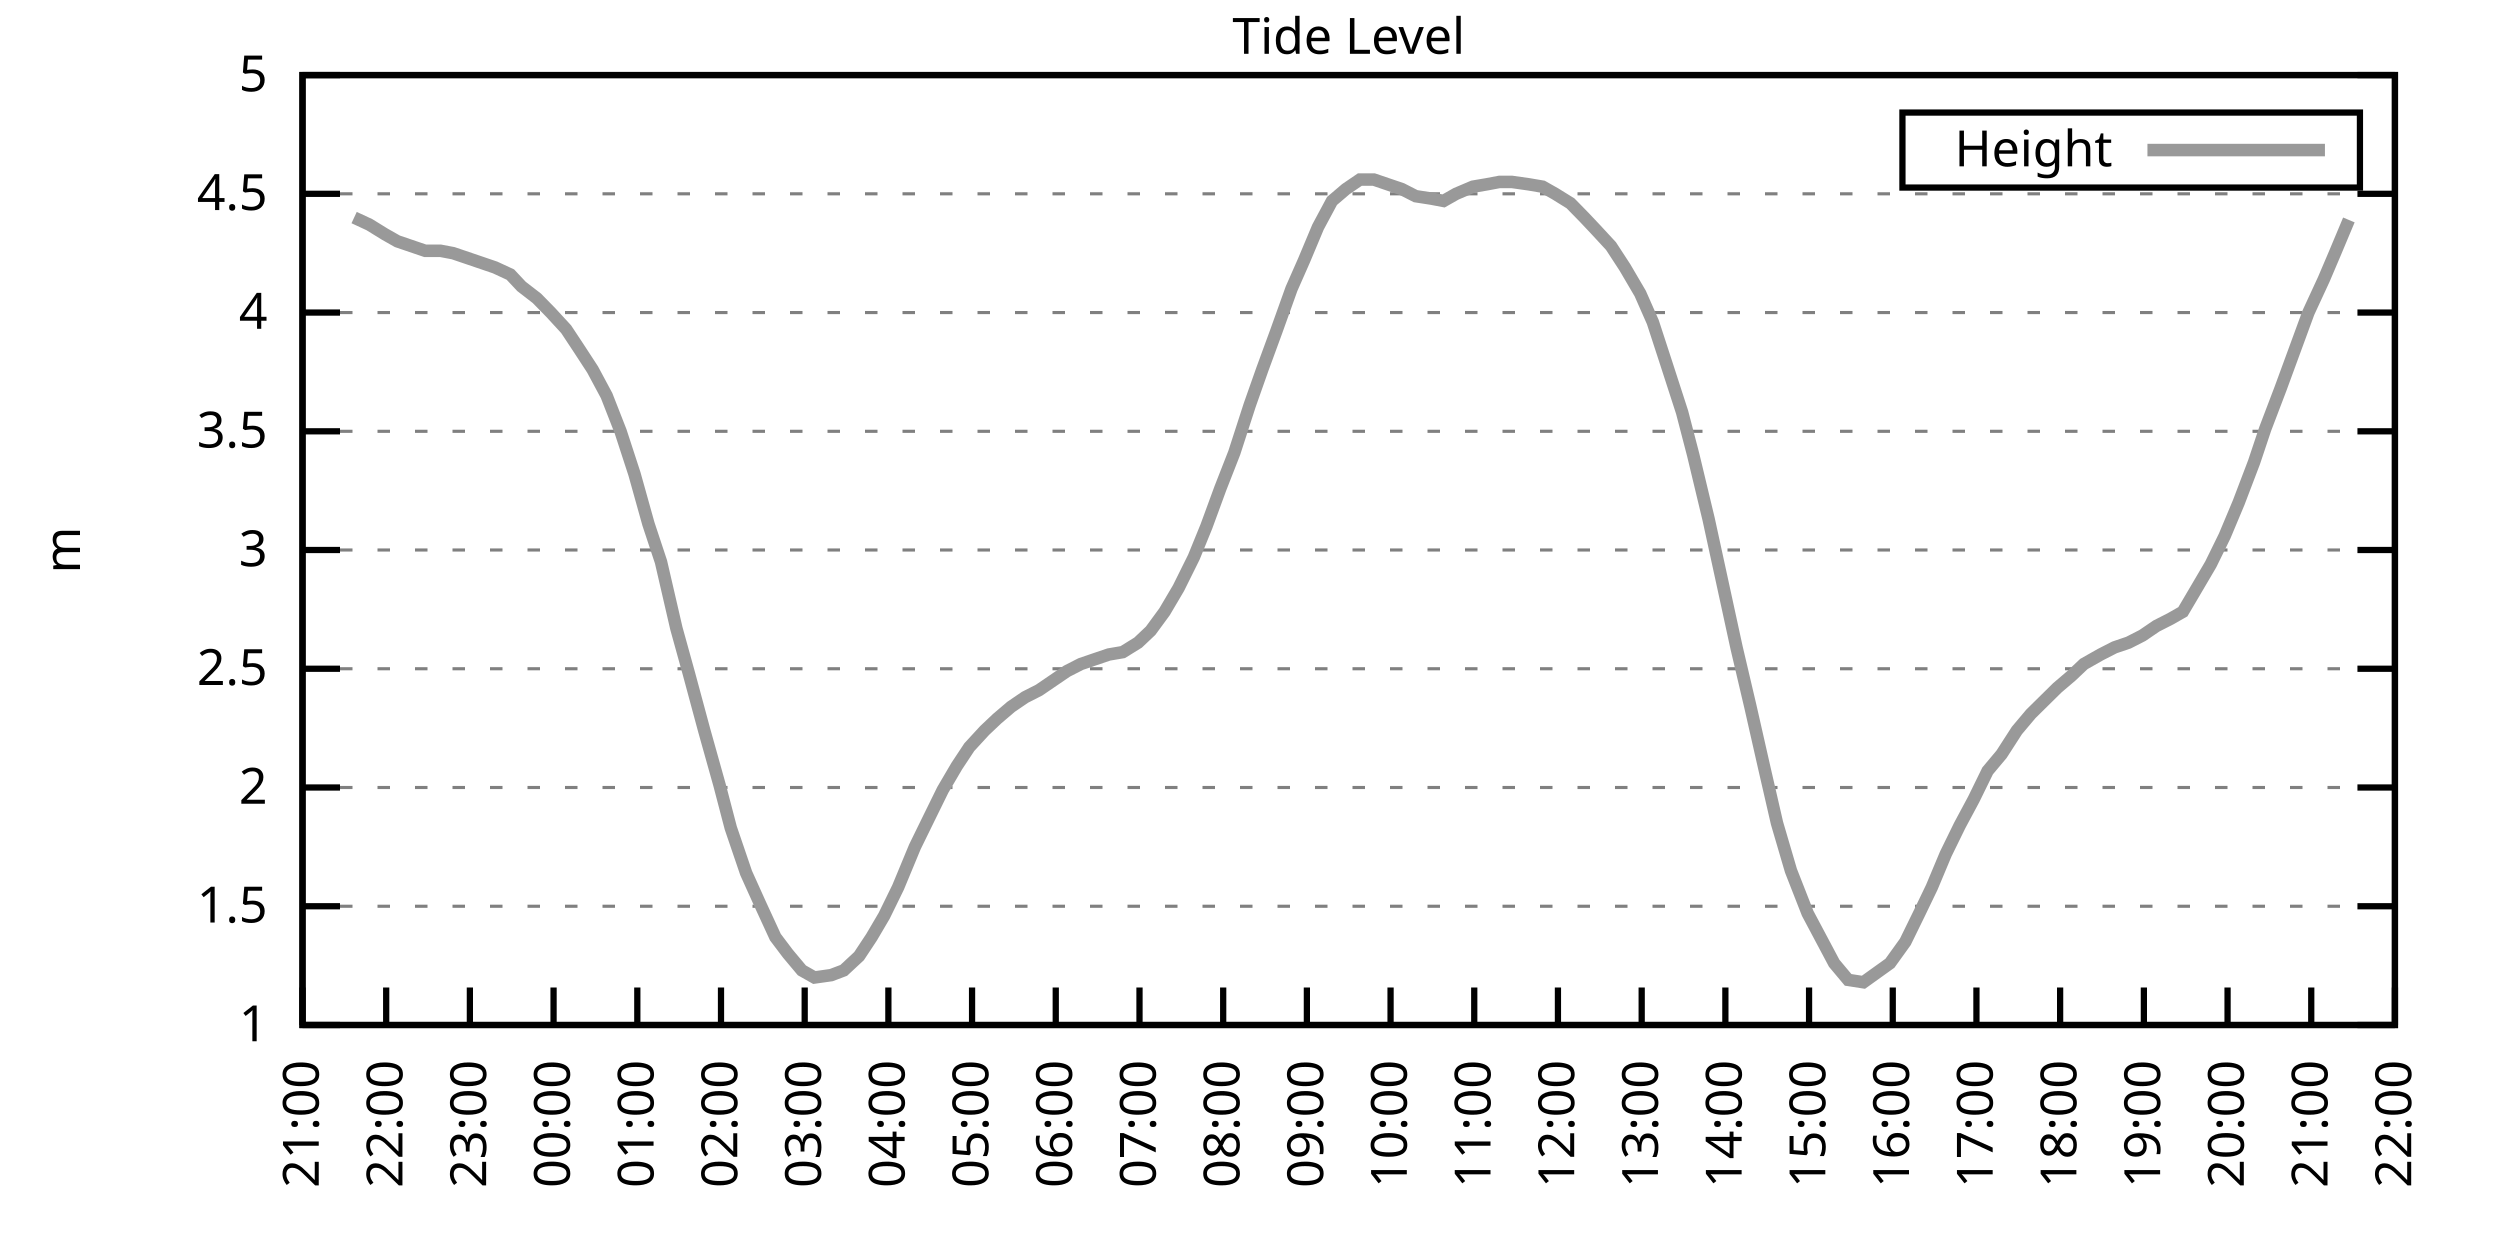
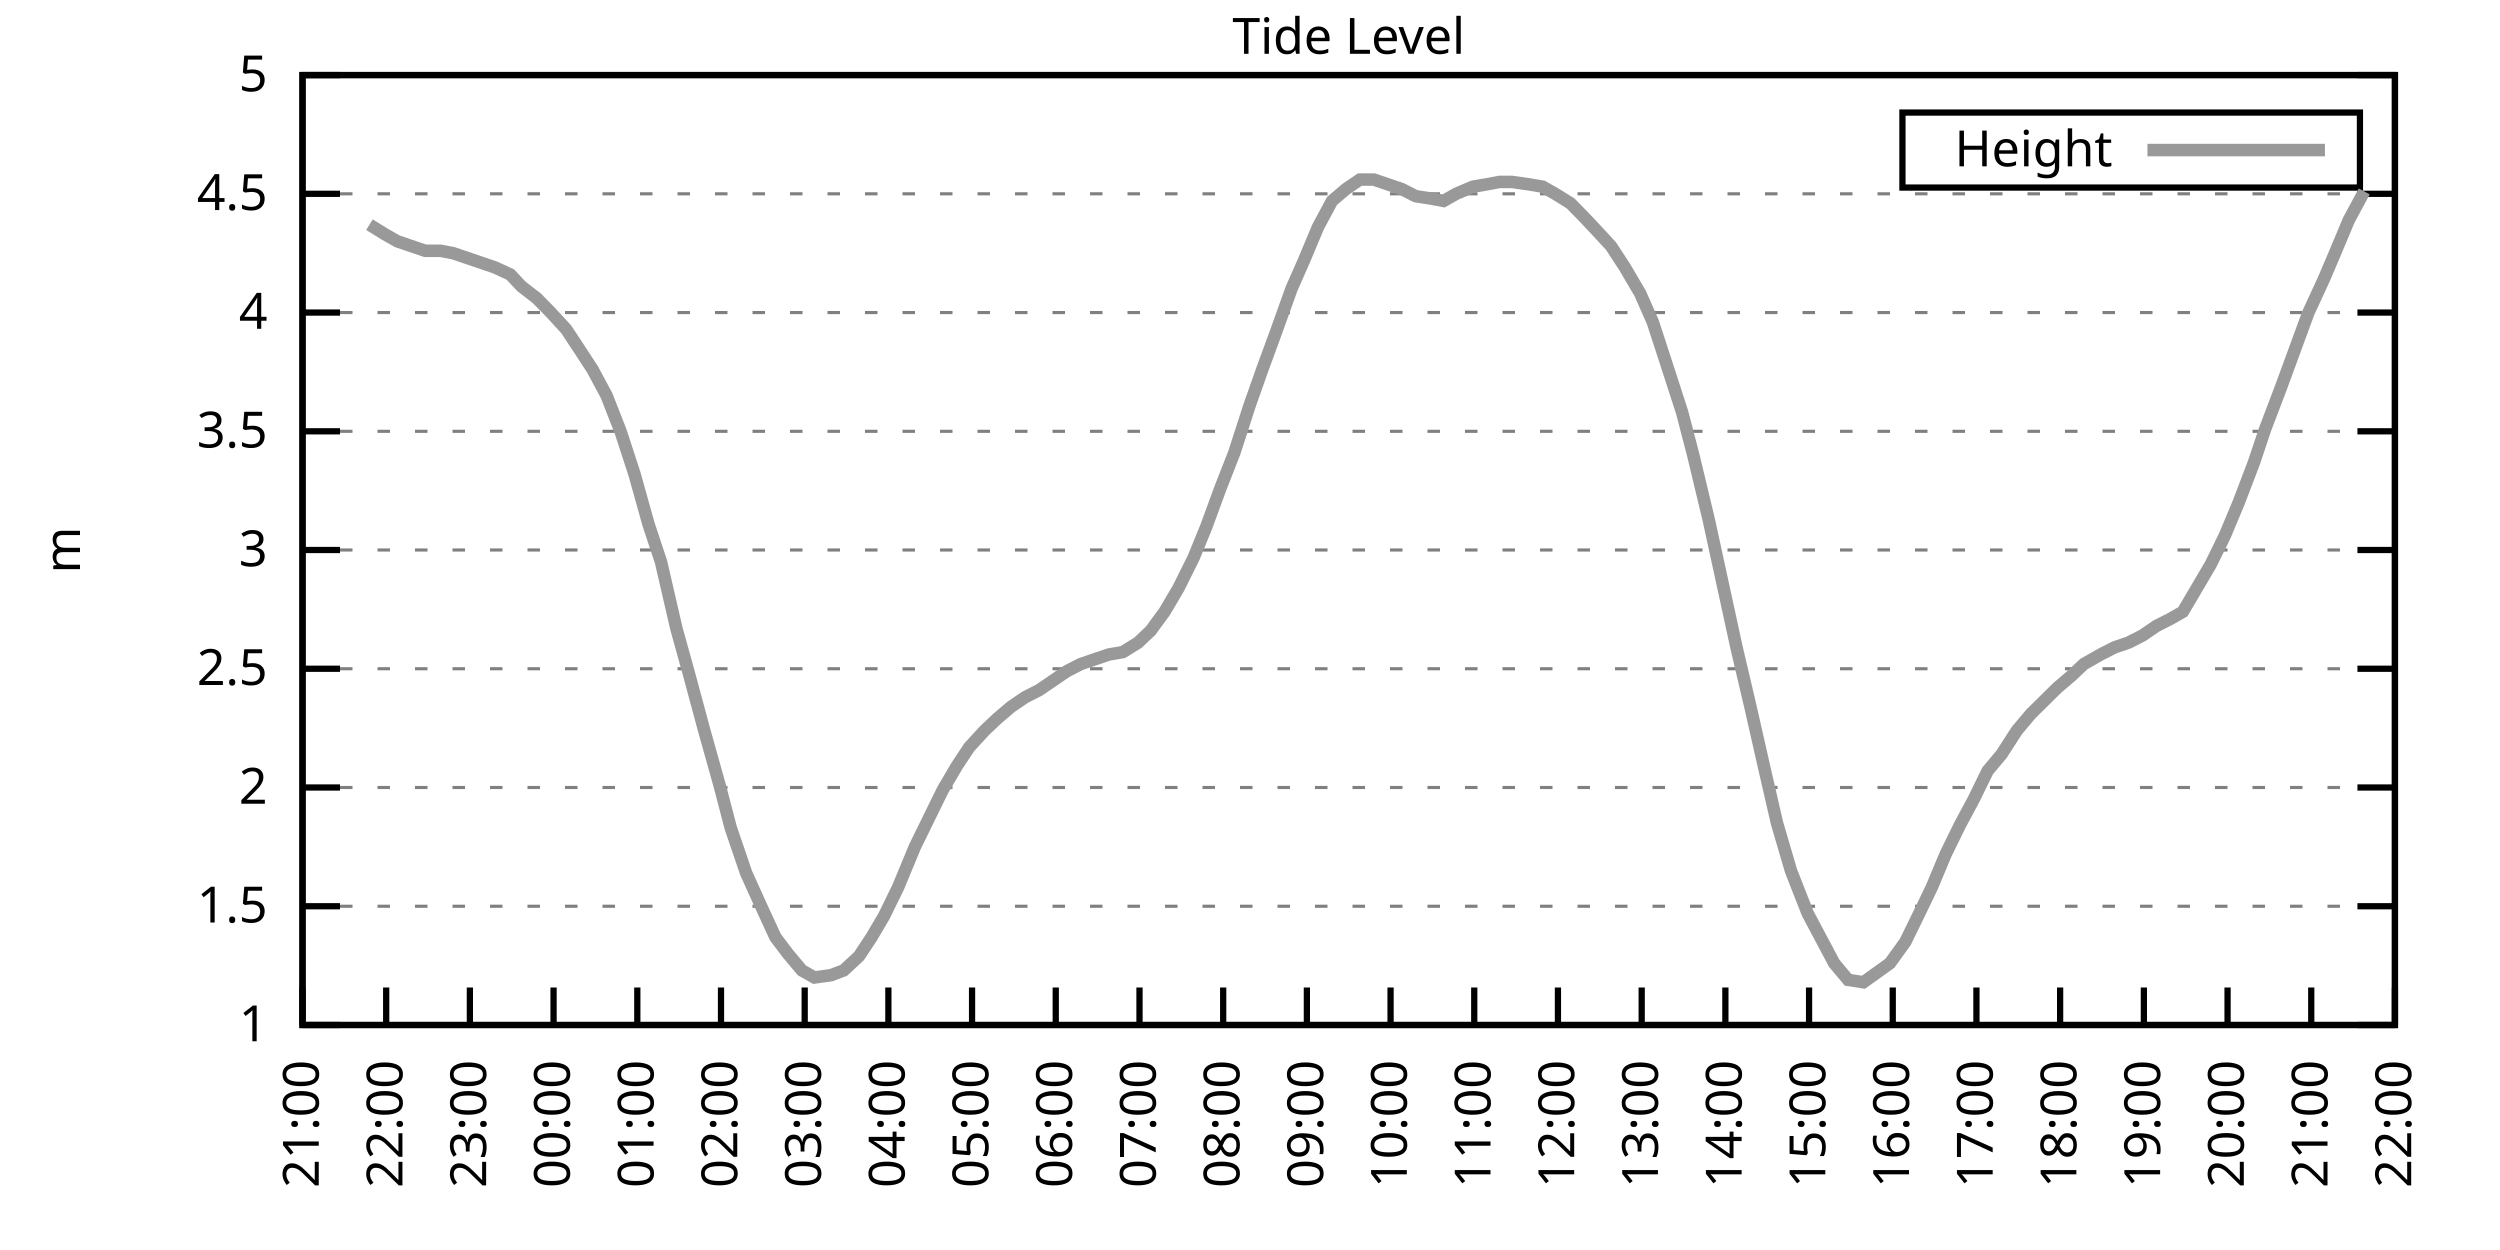
<svg xmlns="http://www.w3.org/2000/svg" xmlns:xlink="http://www.w3.org/1999/xlink" width="400" height="200" viewBox="0 0 400 200">
  <g id="gnuplot_canvas">
    <rect x="0" y="0" width="400" height="200" fill="none" />
    <defs>
      <circle id="gpDot" r="0.5" stroke-width="0.5" stroke="currentColor" />
      <path id="gpPt0" stroke-width="0.333" stroke="currentColor" d="M-1,0 h2 M0,-1 v2" />
      <path id="gpPt1" stroke-width="0.333" stroke="currentColor" d="M-1,-1 L1,1 M1,-1 L-1,1" />
      <path id="gpPt2" stroke-width="0.333" stroke="currentColor" d="M-1,0 L1,0 M0,-1 L0,1 M-1,-1 L1,1 M-1,1 L1,-1" />
      <rect id="gpPt3" stroke-width="0.333" stroke="currentColor" x="-1" y="-1" width="2" height="2" />
      <rect id="gpPt4" stroke-width="0.333" stroke="currentColor" fill="currentColor" x="-1" y="-1" width="2" height="2" />
      <circle id="gpPt5" stroke-width="0.333" stroke="currentColor" cx="0" cy="0" r="1" />
      <use xlink:href="#gpPt5" id="gpPt6" fill="currentColor" stroke="none" />
      <path id="gpPt7" stroke-width="0.333" stroke="currentColor" d="M0,-1.33 L-1.33,0.67 L1.33,0.67 z" />
      <use xlink:href="#gpPt7" id="gpPt8" fill="currentColor" stroke="none" />
      <use xlink:href="#gpPt7" id="gpPt9" stroke="currentColor" transform="rotate(180)" />
      <use xlink:href="#gpPt9" id="gpPt10" fill="currentColor" stroke="none" />
      <use xlink:href="#gpPt3" id="gpPt11" stroke="currentColor" transform="rotate(45)" />
      <use xlink:href="#gpPt11" id="gpPt12" fill="currentColor" stroke="none" />
      <path id="gpPt13" stroke-width="0.333" stroke="currentColor" d="M0,1.330 L1.265,0.411 L0.782,-1.067 L-0.782,-1.076 L-1.265,0.411 z" />
      <use xlink:href="#gpPt13" id="gpPt14" fill="currentColor" stroke="none" />
      <filter id="textbox" filterUnits="objectBoundingBox" x="0" y="0" height="1" width="1">
        <feFlood flood-color="white" flood-opacity="1" result="bgnd" />
        <feComposite in="SourceGraphic" in2="bgnd" operator="atop" />
      </filter>
      <filter id="greybox" filterUnits="objectBoundingBox" x="0" y="0" height="1" width="1">
        <feFlood flood-color="lightgrey" flood-opacity="1" result="grey" />
        <feComposite in="SourceGraphic" in2="grey" operator="atop" />
      </filter>
    </defs>
    <g fill="none" color="white" stroke="currentColor" stroke-width="1.00" stroke-linecap="butt" stroke-linejoin="miter">
</g>
    <g fill="none" color="black" stroke="currentColor" stroke-width="1.00" stroke-linecap="butt" stroke-linejoin="miter">
      <g stroke="none" shape-rendering="crispEdges">
        <polygon fill="rgb(255, 255, 255)" points="48.40,164.00 383.18,164.00 383.18,12.02 48.40,12.02 " />
      </g>
    </g>
    <g fill="none" color="black" stroke="currentColor" stroke-width="1.00" stroke-linecap="butt" stroke-linejoin="miter">
</g>
    <g fill="none" color="black" stroke="black" stroke-width="0.50" stroke-linecap="butt" stroke-linejoin="miter">
</g>
    <g fill="none" color="gray" stroke="currentColor" stroke-width="0.50" stroke-linecap="butt" stroke-linejoin="miter">
      <path stroke="gray" stroke-dasharray="2,4" class="gridline" d="M48.40,164.00 L383.19,164.00  " />
    </g>
    <g fill="none" color="gray" stroke="gray" stroke-width="1.00" stroke-linecap="butt" stroke-linejoin="miter">
</g>
    <g fill="none" color="black" stroke="currentColor" stroke-width="1.00" stroke-linecap="butt" stroke-linejoin="miter">
      <path stroke="black" d="M48.40,164.00 L54.40,164.00 M383.19,164.00 L377.19,164.00  " />
      <g transform="translate(42.80,166.60)" stroke="none" fill="black" font-family="Sans" font-size="8.00" text-anchor="end">
        <text>
          <tspan font-family="Sans"> 1</tspan>
        </text>
      </g>
    </g>
    <g fill="none" color="black" stroke="currentColor" stroke-width="1.00" stroke-linecap="butt" stroke-linejoin="miter">
</g>
    <g fill="none" color="black" stroke="black" stroke-width="0.50" stroke-linecap="butt" stroke-linejoin="miter">
</g>
    <g fill="none" color="gray" stroke="currentColor" stroke-width="0.50" stroke-linecap="butt" stroke-linejoin="miter">
      <path stroke="gray" stroke-dasharray="2,4" class="gridline" d="M48.40,145.00 L383.19,145.00  " />
    </g>
    <g fill="none" color="gray" stroke="gray" stroke-width="1.00" stroke-linecap="butt" stroke-linejoin="miter">
</g>
    <g fill="none" color="black" stroke="currentColor" stroke-width="1.00" stroke-linecap="butt" stroke-linejoin="miter">
      <path stroke="black" d="M48.40,145.00 L54.40,145.00 M383.19,145.00 L377.19,145.00  " />
      <g transform="translate(42.80,147.60)" stroke="none" fill="black" font-family="Sans" font-size="8.00" text-anchor="end">
        <text>
          <tspan font-family="Sans"> 1.5</tspan>
        </text>
      </g>
    </g>
    <g fill="none" color="black" stroke="currentColor" stroke-width="1.00" stroke-linecap="butt" stroke-linejoin="miter">
</g>
    <g fill="none" color="black" stroke="black" stroke-width="0.50" stroke-linecap="butt" stroke-linejoin="miter">
</g>
    <g fill="none" color="gray" stroke="currentColor" stroke-width="0.50" stroke-linecap="butt" stroke-linejoin="miter">
      <path stroke="gray" stroke-dasharray="2,4" class="gridline" d="M48.40,126.00 L383.19,126.00  " />
    </g>
    <g fill="none" color="gray" stroke="gray" stroke-width="1.00" stroke-linecap="butt" stroke-linejoin="miter">
</g>
    <g fill="none" color="black" stroke="currentColor" stroke-width="1.00" stroke-linecap="butt" stroke-linejoin="miter">
      <path stroke="black" d="M48.40,126.00 L54.40,126.00 M383.19,126.00 L377.19,126.00  " />
      <g transform="translate(42.80,128.60)" stroke="none" fill="black" font-family="Sans" font-size="8.00" text-anchor="end">
        <text>
          <tspan font-family="Sans"> 2</tspan>
        </text>
      </g>
    </g>
    <g fill="none" color="black" stroke="currentColor" stroke-width="1.00" stroke-linecap="butt" stroke-linejoin="miter">
</g>
    <g fill="none" color="black" stroke="black" stroke-width="0.50" stroke-linecap="butt" stroke-linejoin="miter">
</g>
    <g fill="none" color="gray" stroke="currentColor" stroke-width="0.50" stroke-linecap="butt" stroke-linejoin="miter">
      <path stroke="gray" stroke-dasharray="2,4" class="gridline" d="M48.40,107.00 L383.19,107.00  " />
    </g>
    <g fill="none" color="gray" stroke="gray" stroke-width="1.00" stroke-linecap="butt" stroke-linejoin="miter">
</g>
    <g fill="none" color="black" stroke="currentColor" stroke-width="1.00" stroke-linecap="butt" stroke-linejoin="miter">
      <path stroke="black" d="M48.40,107.00 L54.40,107.00 M383.19,107.00 L377.19,107.00  " />
      <g transform="translate(42.80,109.60)" stroke="none" fill="black" font-family="Sans" font-size="8.00" text-anchor="end">
        <text>
          <tspan font-family="Sans"> 2.5</tspan>
        </text>
      </g>
    </g>
    <g fill="none" color="black" stroke="currentColor" stroke-width="1.00" stroke-linecap="butt" stroke-linejoin="miter">
</g>
    <g fill="none" color="black" stroke="black" stroke-width="0.50" stroke-linecap="butt" stroke-linejoin="miter">
</g>
    <g fill="none" color="gray" stroke="currentColor" stroke-width="0.50" stroke-linecap="butt" stroke-linejoin="miter">
      <path stroke="gray" stroke-dasharray="2,4" class="gridline" d="M48.40,88.00 L383.19,88.00  " />
    </g>
    <g fill="none" color="gray" stroke="gray" stroke-width="1.00" stroke-linecap="butt" stroke-linejoin="miter">
</g>
    <g fill="none" color="black" stroke="currentColor" stroke-width="1.00" stroke-linecap="butt" stroke-linejoin="miter">
      <path stroke="black" d="M48.40,88.00 L54.40,88.00 M383.19,88.00 L377.19,88.00  " />
      <g transform="translate(42.80,90.60)" stroke="none" fill="black" font-family="Sans" font-size="8.00" text-anchor="end">
        <text>
          <tspan font-family="Sans"> 3</tspan>
        </text>
      </g>
    </g>
    <g fill="none" color="black" stroke="currentColor" stroke-width="1.00" stroke-linecap="butt" stroke-linejoin="miter">
</g>
    <g fill="none" color="black" stroke="black" stroke-width="0.50" stroke-linecap="butt" stroke-linejoin="miter">
</g>
    <g fill="none" color="gray" stroke="currentColor" stroke-width="0.50" stroke-linecap="butt" stroke-linejoin="miter">
      <path stroke="gray" stroke-dasharray="2,4" class="gridline" d="M48.40,69.01 L383.19,69.01  " />
    </g>
    <g fill="none" color="gray" stroke="gray" stroke-width="1.00" stroke-linecap="butt" stroke-linejoin="miter">
</g>
    <g fill="none" color="black" stroke="currentColor" stroke-width="1.00" stroke-linecap="butt" stroke-linejoin="miter">
      <path stroke="black" d="M48.40,69.01 L54.40,69.01 M383.19,69.01 L377.19,69.01  " />
      <g transform="translate(42.80,71.61)" stroke="none" fill="black" font-family="Sans" font-size="8.00" text-anchor="end">
        <text>
          <tspan font-family="Sans"> 3.5</tspan>
        </text>
      </g>
    </g>
    <g fill="none" color="black" stroke="currentColor" stroke-width="1.00" stroke-linecap="butt" stroke-linejoin="miter">
</g>
    <g fill="none" color="black" stroke="black" stroke-width="0.50" stroke-linecap="butt" stroke-linejoin="miter">
</g>
    <g fill="none" color="gray" stroke="currentColor" stroke-width="0.50" stroke-linecap="butt" stroke-linejoin="miter">
      <path stroke="gray" stroke-dasharray="2,4" class="gridline" d="M48.40,50.01 L383.19,50.01  " />
    </g>
    <g fill="none" color="gray" stroke="gray" stroke-width="1.00" stroke-linecap="butt" stroke-linejoin="miter">
</g>
    <g fill="none" color="black" stroke="currentColor" stroke-width="1.00" stroke-linecap="butt" stroke-linejoin="miter">
      <path stroke="black" d="M48.40,50.01 L54.40,50.01 M383.19,50.01 L377.19,50.01  " />
      <g transform="translate(42.80,52.61)" stroke="none" fill="black" font-family="Sans" font-size="8.00" text-anchor="end">
        <text>
          <tspan font-family="Sans"> 4</tspan>
        </text>
      </g>
    </g>
    <g fill="none" color="black" stroke="currentColor" stroke-width="1.00" stroke-linecap="butt" stroke-linejoin="miter">
</g>
    <g fill="none" color="black" stroke="black" stroke-width="0.50" stroke-linecap="butt" stroke-linejoin="miter">
</g>
    <g fill="none" color="gray" stroke="currentColor" stroke-width="0.50" stroke-linecap="butt" stroke-linejoin="miter">
      <path stroke="gray" stroke-dasharray="2,4" class="gridline" d="M48.40,31.01 L383.19,31.01  " />
    </g>
    <g fill="none" color="gray" stroke="gray" stroke-width="1.00" stroke-linecap="butt" stroke-linejoin="miter">
</g>
    <g fill="none" color="black" stroke="currentColor" stroke-width="1.00" stroke-linecap="butt" stroke-linejoin="miter">
      <path stroke="black" d="M48.40,31.01 L54.40,31.01 M383.19,31.01 L377.19,31.01  " />
      <g transform="translate(42.80,33.61)" stroke="none" fill="black" font-family="Sans" font-size="8.00" text-anchor="end">
        <text>
          <tspan font-family="Sans"> 4.5</tspan>
        </text>
      </g>
    </g>
    <g fill="none" color="black" stroke="currentColor" stroke-width="1.00" stroke-linecap="butt" stroke-linejoin="miter">
</g>
    <g fill="none" color="black" stroke="black" stroke-width="0.50" stroke-linecap="butt" stroke-linejoin="miter">
</g>
    <g fill="none" color="gray" stroke="currentColor" stroke-width="0.50" stroke-linecap="butt" stroke-linejoin="miter">
      <path stroke="gray" stroke-dasharray="2,4" class="gridline" d="M48.40,12.01 L383.19,12.01  " />
    </g>
    <g fill="none" color="gray" stroke="gray" stroke-width="1.00" stroke-linecap="butt" stroke-linejoin="miter">
</g>
    <g fill="none" color="black" stroke="currentColor" stroke-width="1.00" stroke-linecap="butt" stroke-linejoin="miter">
      <path stroke="black" d="M48.40,12.01 L54.40,12.01 M383.19,12.01 L377.19,12.01  " />
      <g transform="translate(42.80,14.61)" stroke="none" fill="black" font-family="Sans" font-size="8.00" text-anchor="end">
        <text>
          <tspan font-family="Sans"> 5</tspan>
        </text>
      </g>
    </g>
    <g fill="none" color="black" stroke="currentColor" stroke-width="1.00" stroke-linecap="butt" stroke-linejoin="miter">
      <path stroke="black" d="M48.40,164.00 L48.40,158.00  " />
      <g transform="translate(51.00,169.60) rotate(270.00)" stroke="none" fill="black" font-family="Sans" font-size="8.00" text-anchor="end">
        <text>
          <tspan font-family="Sans">21:00</tspan>
        </text>
      </g>
    </g>
    <g fill="none" color="black" stroke="currentColor" stroke-width="1.00" stroke-linecap="butt" stroke-linejoin="miter">
      <path stroke="black" d="M61.79,164.00 L61.79,158.00  " />
      <g transform="translate(64.39,169.60) rotate(270.00)" stroke="none" fill="black" font-family="Sans" font-size="8.00" text-anchor="end">
        <text>
          <tspan font-family="Sans">22:00</tspan>
        </text>
      </g>
    </g>
    <g fill="none" color="black" stroke="currentColor" stroke-width="1.00" stroke-linecap="butt" stroke-linejoin="miter">
      <path stroke="black" d="M75.18,164.00 L75.18,158.00  " />
      <g transform="translate(77.78,169.60) rotate(270.00)" stroke="none" fill="black" font-family="Sans" font-size="8.00" text-anchor="end">
        <text>
          <tspan font-family="Sans">23:00</tspan>
        </text>
      </g>
    </g>
    <g fill="none" color="black" stroke="currentColor" stroke-width="1.00" stroke-linecap="butt" stroke-linejoin="miter">
      <path stroke="black" d="M88.57,164.00 L88.57,158.00  " />
      <g transform="translate(91.17,169.60) rotate(270.00)" stroke="none" fill="black" font-family="Sans" font-size="8.00" text-anchor="end">
        <text>
          <tspan font-family="Sans">00:00</tspan>
        </text>
      </g>
    </g>
    <g fill="none" color="black" stroke="currentColor" stroke-width="1.00" stroke-linecap="butt" stroke-linejoin="miter">
      <path stroke="black" d="M101.97,164.00 L101.97,158.00  " />
      <g transform="translate(104.57,169.60) rotate(270.00)" stroke="none" fill="black" font-family="Sans" font-size="8.00" text-anchor="end">
        <text>
          <tspan font-family="Sans">01:00</tspan>
        </text>
      </g>
    </g>
    <g fill="none" color="black" stroke="currentColor" stroke-width="1.00" stroke-linecap="butt" stroke-linejoin="miter">
      <path stroke="black" d="M115.36,164.00 L115.36,158.00  " />
      <g transform="translate(117.96,169.60) rotate(270.00)" stroke="none" fill="black" font-family="Sans" font-size="8.00" text-anchor="end">
        <text>
          <tspan font-family="Sans">02:00</tspan>
        </text>
      </g>
    </g>
    <g fill="none" color="black" stroke="currentColor" stroke-width="1.00" stroke-linecap="butt" stroke-linejoin="miter">
      <path stroke="black" d="M128.75,164.00 L128.75,158.00  " />
      <g transform="translate(131.35,169.60) rotate(270.00)" stroke="none" fill="black" font-family="Sans" font-size="8.00" text-anchor="end">
        <text>
          <tspan font-family="Sans">03:00</tspan>
        </text>
      </g>
    </g>
    <g fill="none" color="black" stroke="currentColor" stroke-width="1.00" stroke-linecap="butt" stroke-linejoin="miter">
      <path stroke="black" d="M142.14,164.00 L142.14,158.00  " />
      <g transform="translate(144.74,169.60) rotate(270.00)" stroke="none" fill="black" font-family="Sans" font-size="8.00" text-anchor="end">
        <text>
          <tspan font-family="Sans">04:00</tspan>
        </text>
      </g>
    </g>
    <g fill="none" color="black" stroke="currentColor" stroke-width="1.00" stroke-linecap="butt" stroke-linejoin="miter">
      <path stroke="black" d="M155.53,164.00 L155.53,158.00  " />
      <g transform="translate(158.13,169.60) rotate(270.00)" stroke="none" fill="black" font-family="Sans" font-size="8.00" text-anchor="end">
        <text>
          <tspan font-family="Sans">05:00</tspan>
        </text>
      </g>
    </g>
    <g fill="none" color="black" stroke="currentColor" stroke-width="1.00" stroke-linecap="butt" stroke-linejoin="miter">
      <path stroke="black" d="M168.92,164.00 L168.92,158.00  " />
      <g transform="translate(171.52,169.60) rotate(270.00)" stroke="none" fill="black" font-family="Sans" font-size="8.00" text-anchor="end">
        <text>
          <tspan font-family="Sans">06:00</tspan>
        </text>
      </g>
    </g>
    <g fill="none" color="black" stroke="currentColor" stroke-width="1.00" stroke-linecap="butt" stroke-linejoin="miter">
      <path stroke="black" d="M182.32,164.00 L182.32,158.00  " />
      <g transform="translate(184.92,169.60) rotate(270.00)" stroke="none" fill="black" font-family="Sans" font-size="8.00" text-anchor="end">
        <text>
          <tspan font-family="Sans">07:00</tspan>
        </text>
      </g>
    </g>
    <g fill="none" color="black" stroke="currentColor" stroke-width="1.00" stroke-linecap="butt" stroke-linejoin="miter">
      <path stroke="black" d="M195.71,164.00 L195.71,158.00  " />
      <g transform="translate(198.31,169.60) rotate(270.00)" stroke="none" fill="black" font-family="Sans" font-size="8.00" text-anchor="end">
        <text>
          <tspan font-family="Sans">08:00</tspan>
        </text>
      </g>
    </g>
    <g fill="none" color="black" stroke="currentColor" stroke-width="1.00" stroke-linecap="butt" stroke-linejoin="miter">
      <path stroke="black" d="M209.10,164.00 L209.10,158.00  " />
      <g transform="translate(211.70,169.60) rotate(270.00)" stroke="none" fill="black" font-family="Sans" font-size="8.00" text-anchor="end">
        <text>
          <tspan font-family="Sans">09:00</tspan>
        </text>
      </g>
    </g>
    <g fill="none" color="black" stroke="currentColor" stroke-width="1.00" stroke-linecap="butt" stroke-linejoin="miter">
      <path stroke="black" d="M222.49,164.00 L222.49,158.00  " />
      <g transform="translate(225.09,169.60) rotate(270.00)" stroke="none" fill="black" font-family="Sans" font-size="8.00" text-anchor="end">
        <text>
          <tspan font-family="Sans">10:00</tspan>
        </text>
      </g>
    </g>
    <g fill="none" color="black" stroke="currentColor" stroke-width="1.00" stroke-linecap="butt" stroke-linejoin="miter">
      <path stroke="black" d="M235.88,164.00 L235.88,158.00  " />
      <g transform="translate(238.48,169.60) rotate(270.00)" stroke="none" fill="black" font-family="Sans" font-size="8.00" text-anchor="end">
        <text>
          <tspan font-family="Sans">11:00</tspan>
        </text>
      </g>
    </g>
    <g fill="none" color="black" stroke="currentColor" stroke-width="1.00" stroke-linecap="butt" stroke-linejoin="miter">
      <path stroke="black" d="M249.27,164.00 L249.27,158.00  " />
      <g transform="translate(251.87,169.60) rotate(270.00)" stroke="none" fill="black" font-family="Sans" font-size="8.00" text-anchor="end">
        <text>
          <tspan font-family="Sans">12:00</tspan>
        </text>
      </g>
    </g>
    <g fill="none" color="black" stroke="currentColor" stroke-width="1.00" stroke-linecap="butt" stroke-linejoin="miter">
      <path stroke="black" d="M262.67,164.00 L262.67,158.00  " />
      <g transform="translate(265.27,169.60) rotate(270.00)" stroke="none" fill="black" font-family="Sans" font-size="8.00" text-anchor="end">
        <text>
          <tspan font-family="Sans">13:00</tspan>
        </text>
      </g>
    </g>
    <g fill="none" color="black" stroke="currentColor" stroke-width="1.00" stroke-linecap="butt" stroke-linejoin="miter">
      <path stroke="black" d="M276.06,164.00 L276.06,158.00  " />
      <g transform="translate(278.66,169.60) rotate(270.00)" stroke="none" fill="black" font-family="Sans" font-size="8.00" text-anchor="end">
        <text>
          <tspan font-family="Sans">14:00</tspan>
        </text>
      </g>
    </g>
    <g fill="none" color="black" stroke="currentColor" stroke-width="1.00" stroke-linecap="butt" stroke-linejoin="miter">
      <path stroke="black" d="M289.45,164.00 L289.45,158.00  " />
      <g transform="translate(292.05,169.60) rotate(270.00)" stroke="none" fill="black" font-family="Sans" font-size="8.00" text-anchor="end">
        <text>
          <tspan font-family="Sans">15:00</tspan>
        </text>
      </g>
    </g>
    <g fill="none" color="black" stroke="currentColor" stroke-width="1.00" stroke-linecap="butt" stroke-linejoin="miter">
      <path stroke="black" d="M302.84,164.00 L302.84,158.00  " />
      <g transform="translate(305.44,169.60) rotate(270.00)" stroke="none" fill="black" font-family="Sans" font-size="8.00" text-anchor="end">
        <text>
          <tspan font-family="Sans">16:00</tspan>
        </text>
      </g>
    </g>
    <g fill="none" color="black" stroke="currentColor" stroke-width="1.00" stroke-linecap="butt" stroke-linejoin="miter">
      <path stroke="black" d="M316.23,164.00 L316.23,158.00  " />
      <g transform="translate(318.83,169.60) rotate(270.00)" stroke="none" fill="black" font-family="Sans" font-size="8.00" text-anchor="end">
        <text>
          <tspan font-family="Sans">17:00</tspan>
        </text>
      </g>
    </g>
    <g fill="none" color="black" stroke="currentColor" stroke-width="1.00" stroke-linecap="butt" stroke-linejoin="miter">
      <path stroke="black" d="M329.62,164.00 L329.62,158.00  " />
      <g transform="translate(332.22,169.60) rotate(270.00)" stroke="none" fill="black" font-family="Sans" font-size="8.00" text-anchor="end">
        <text>
          <tspan font-family="Sans">18:00</tspan>
        </text>
      </g>
    </g>
    <g fill="none" color="black" stroke="currentColor" stroke-width="1.00" stroke-linecap="butt" stroke-linejoin="miter">
      <path stroke="black" d="M343.02,164.00 L343.02,158.00  " />
      <g transform="translate(345.62,169.60) rotate(270.00)" stroke="none" fill="black" font-family="Sans" font-size="8.00" text-anchor="end">
        <text>
          <tspan font-family="Sans">19:00</tspan>
        </text>
      </g>
    </g>
    <g fill="none" color="black" stroke="currentColor" stroke-width="1.00" stroke-linecap="butt" stroke-linejoin="miter">
      <path stroke="black" d="M356.41,164.00 L356.41,158.00  " />
      <g transform="translate(359.01,169.60) rotate(270.00)" stroke="none" fill="black" font-family="Sans" font-size="8.00" text-anchor="end">
        <text>
          <tspan font-family="Sans">20:00</tspan>
        </text>
      </g>
    </g>
    <g fill="none" color="black" stroke="currentColor" stroke-width="1.00" stroke-linecap="butt" stroke-linejoin="miter">
      <path stroke="black" d="M369.80,164.00 L369.80,158.00  " />
      <g transform="translate(372.40,169.60) rotate(270.00)" stroke="none" fill="black" font-family="Sans" font-size="8.00" text-anchor="end">
        <text>
          <tspan font-family="Sans">21:00</tspan>
        </text>
      </g>
    </g>
    <g fill="none" color="black" stroke="currentColor" stroke-width="1.00" stroke-linecap="butt" stroke-linejoin="miter">
      <path stroke="black" d="M383.19,164.00 L383.19,158.00  " />
      <g transform="translate(385.79,169.60) rotate(270.00)" stroke="none" fill="black" font-family="Sans" font-size="8.00" text-anchor="end">
        <text>
          <tspan font-family="Sans">22:00</tspan>
        </text>
      </g>
    </g>
    <g fill="none" color="black" stroke="currentColor" stroke-width="1.00" stroke-linecap="butt" stroke-linejoin="miter">
</g>
    <g fill="none" color="black" stroke="currentColor" stroke-width="1.00" stroke-linecap="butt" stroke-linejoin="miter">
      <path stroke="black" d="M48.40,12.01 L48.40,164.00 L383.19,164.00 L383.19,12.01 L48.40,12.01 Z  " />
    </g>
    <g fill="none" color="black" stroke="currentColor" stroke-width="1.00" stroke-linecap="butt" stroke-linejoin="miter">
</g>
    <g fill="none" color="black" stroke="currentColor" stroke-width="1.00" stroke-linecap="butt" stroke-linejoin="miter">
      <path stroke="black" d="M304.39,30.01 L304.39,18.01 L377.59,18.01 L377.59,30.01 L304.39,30.01 Z  " />
    </g>
    <g id="Tide_level_plot_1">
      <g fill="none" color="white" stroke="black" stroke-width="2.00" stroke-linecap="butt" stroke-linejoin="miter">
</g>
      <g fill="none" color="black" stroke="currentColor" stroke-width="2.00" stroke-linecap="butt" stroke-linejoin="miter">
        <g transform="translate(337.99,26.61)" stroke="none" fill="black" font-family="Sans" font-size="8.00" text-anchor="end">
          <text>
            <tspan font-family="Sans">Height</tspan>
          </text>
        </g>
      </g>
      <g fill="none" color="black" stroke="currentColor" stroke-width="2.00" stroke-linecap="butt" stroke-linejoin="miter">
-         <path stroke="rgb(153, 153, 153)" d="M343.59,24.01 L371.99,24.01 M56.66,34.81 L59.11,35.95 L61.57,37.47 L63.58,38.61 L65.81,39.37 L68.04,40.13   L70.50,40.13 L72.50,40.51 L74.74,41.27 L76.97,42.03 L79.20,42.79 L81.66,43.93 L83.44,45.83 L85.90,47.73   L88.13,50.01 L90.58,52.67 L92.59,55.71 L94.82,59.13 L97.06,63.31 L99.29,69.01 L101.52,75.85 L103.75,83.83   L105.76,89.90 L108.22,100.54 L110.22,107.76 L112.68,116.88 L115.13,125.62 L116.92,132.46 L119.38,139.68 L121.61,144.62   L124.06,149.94 L126.07,152.60 L128.30,155.26 L130.31,156.40 L132.99,156.02 L135.00,155.26 L137.45,152.98 L139.46,149.94   L141.47,146.52 L143.70,141.96 L146.38,135.50 L148.61,130.94 L150.85,126.38 L153.08,122.58 L155.09,119.54 L157.54,116.88   L159.55,114.98 L161.78,113.08 L164.01,111.56 L166.25,110.42 L168.48,108.90 L170.71,107.38 L172.94,106.24 L175.17,105.48   L177.41,104.72 L179.64,104.34 L182.09,102.82 L184.10,100.92 L186.33,97.88 L188.57,94.08 L191.02,89.14 L193.03,84.21   L195.26,78.13 L197.49,72.43 L199.95,64.83 L201.96,59.13 L204.19,53.05 L206.64,46.21 L208.65,41.65 L210.88,36.33   L213.12,32.15 L215.35,30.25 L217.58,28.73 L219.81,28.73 L222.04,29.49 L224.28,30.25 L226.51,31.39 L228.96,31.77   L230.97,32.15 L232.98,31.01 L235.66,29.87 L237.89,29.49 L239.90,29.11 L241.91,29.11 L244.59,29.49 L246.82,29.87   L248.83,31.01 L251.28,32.53 L253.51,34.81 L255.30,36.71 L257.76,39.37 L259.99,42.79 L262.44,46.97 L264.45,51.53   L266.68,58.37 L269.14,65.97 L270.92,72.81 L273.38,83.07 L275.61,93.32 L277.84,103.58 L280.07,113.08 L282.31,122.96   L284.32,131.70 L286.55,139.30 L289.23,146.14 L293.47,154.12 L295.70,156.78 L298.15,157.16 L302.39,154.12 L304.85,150.70   L307.08,146.14 L309.09,141.96 L311.32,136.64 L313.55,132.08 L315.79,127.90 L318.02,123.34 L320.25,120.68 L322.70,116.88   L324.94,114.22 L329.18,110.04 L331.41,108.14 L333.42,106.24 L336.10,104.72 L338.33,103.58 L340.56,102.82 L342.79,101.68   L345.02,100.16 L347.26,99.02 L349.26,97.88 L351.50,94.08 L353.73,90.28 L355.96,85.73 L358.19,80.41 L360.65,73.95   L362.43,68.63 L364.89,62.17 L367.12,56.09 L369.35,50.01 L371.81,44.69 L373.59,40.51 L375.82,35.19  " />
+         <path stroke="rgb(153, 153, 153)" d="M343.59,24.01 L371.99,24.01 M59.11,35.95 L61.57,37.47 L63.58,38.61 L65.81,39.37 L68.04,40.13 L70.50,40.13   L72.50,40.51 L74.74,41.27 L76.97,42.03 L79.20,42.79 L81.66,43.93 L83.44,45.83 L85.90,47.73 L88.13,50.01   L90.58,52.67 L92.59,55.71 L94.82,59.13 L97.06,63.31 L99.29,69.01 L101.52,75.85 L103.75,83.83 L105.76,89.90   L108.22,100.54 L110.22,107.76 L112.68,116.88 L115.13,125.62 L116.92,132.46 L119.38,139.68 L121.61,144.62 L124.06,149.94   L126.07,152.60 L128.30,155.26 L130.31,156.40 L132.99,156.02 L135.00,155.26 L137.45,152.98 L139.46,149.94 L141.47,146.52   L143.70,141.96 L146.38,135.50 L148.61,130.94 L150.85,126.38 L153.08,122.58 L155.09,119.54 L157.54,116.88 L159.55,114.98   L161.78,113.08 L164.01,111.56 L166.25,110.42 L168.48,108.90 L170.71,107.38 L172.94,106.24 L175.17,105.48 L177.41,104.72   L179.64,104.34 L182.09,102.82 L184.10,100.92 L186.33,97.88 L188.57,94.08 L191.02,89.14 L193.03,84.21 L195.26,78.13   L197.49,72.43 L199.95,64.83 L201.96,59.13 L204.19,53.05 L206.64,46.21 L208.65,41.65 L210.88,36.33 L213.12,32.15   L215.35,30.25 L217.58,28.73 L219.81,28.73 L222.04,29.49 L224.28,30.25 L226.51,31.39 L228.96,31.77 L230.97,32.15   L232.98,31.01 L235.66,29.87 L237.89,29.49 L239.90,29.11 L241.91,29.11 L244.59,29.49 L246.82,29.87 L248.83,31.01   L251.28,32.53 L253.51,34.81 L255.30,36.71 L257.76,39.37 L259.99,42.79 L262.44,46.97 L264.45,51.53 L266.68,58.37   L269.14,65.97 L270.92,72.81 L273.38,83.07 L275.61,93.32 L277.84,103.58 L280.07,113.08 L282.31,122.96 L284.32,131.70   L286.55,139.30 L289.23,146.14 L293.47,154.12 L295.70,156.78 L298.15,157.16 L302.39,154.12 L304.85,150.70 L307.08,146.14   L309.09,141.96 L311.32,136.64 L313.55,132.08 L315.79,127.90 L318.02,123.34 L320.25,120.68 L322.70,116.88 L324.94,114.22   L329.18,110.04 L331.41,108.14 L333.42,106.24 L336.10,104.72 L338.33,103.58 L340.56,102.82 L342.79,101.68 L345.02,100.16   L347.26,99.02 L349.26,97.88 L351.50,94.08 L353.73,90.28 L355.96,85.73 L358.19,80.41 L360.65,73.95 L362.43,68.63   L364.89,62.17 L367.12,56.09 L369.35,50.01 L371.81,44.69 L373.59,40.51 L375.82,35.19 L378.28,30.63  " />
      </g>
    </g>
    <g fill="none" color="black" stroke="currentColor" stroke-width="2.00" stroke-linecap="butt" stroke-linejoin="miter">
</g>
    <g fill="none" color="black" stroke="black" stroke-width="1.00" stroke-linecap="butt" stroke-linejoin="miter">
</g>
    <g fill="none" color="black" stroke="currentColor" stroke-width="1.00" stroke-linecap="butt" stroke-linejoin="miter">
      <path stroke="black" d="M48.40,12.01 L48.40,164.00 L383.19,164.00 L383.19,12.01 L48.40,12.01 Z  " />
      <g transform="translate(12.80,88.01) rotate(270.00)" stroke="none" fill="black" font-family="Sans" font-size="8.00" text-anchor="middle">
        <text>
          <tspan font-family="Sans">m</tspan>
        </text>
      </g>
    </g>
    <g fill="none" color="black" stroke="currentColor" stroke-width="1.00" stroke-linecap="butt" stroke-linejoin="miter">
</g>
    <g fill="none" color="black" stroke="currentColor" stroke-width="1.00" stroke-linecap="butt" stroke-linejoin="miter">
      <g transform="translate(215.79,8.61)" stroke="none" fill="black" font-family="Sans" font-size="8.00" text-anchor="middle">
        <text>
          <tspan font-family="Sans">Tide Level</tspan>
        </text>
      </g>
    </g>
    <g fill="none" color="black" stroke="currentColor" stroke-width="1.00" stroke-linecap="butt" stroke-linejoin="miter">
</g>
  </g>
</svg>
